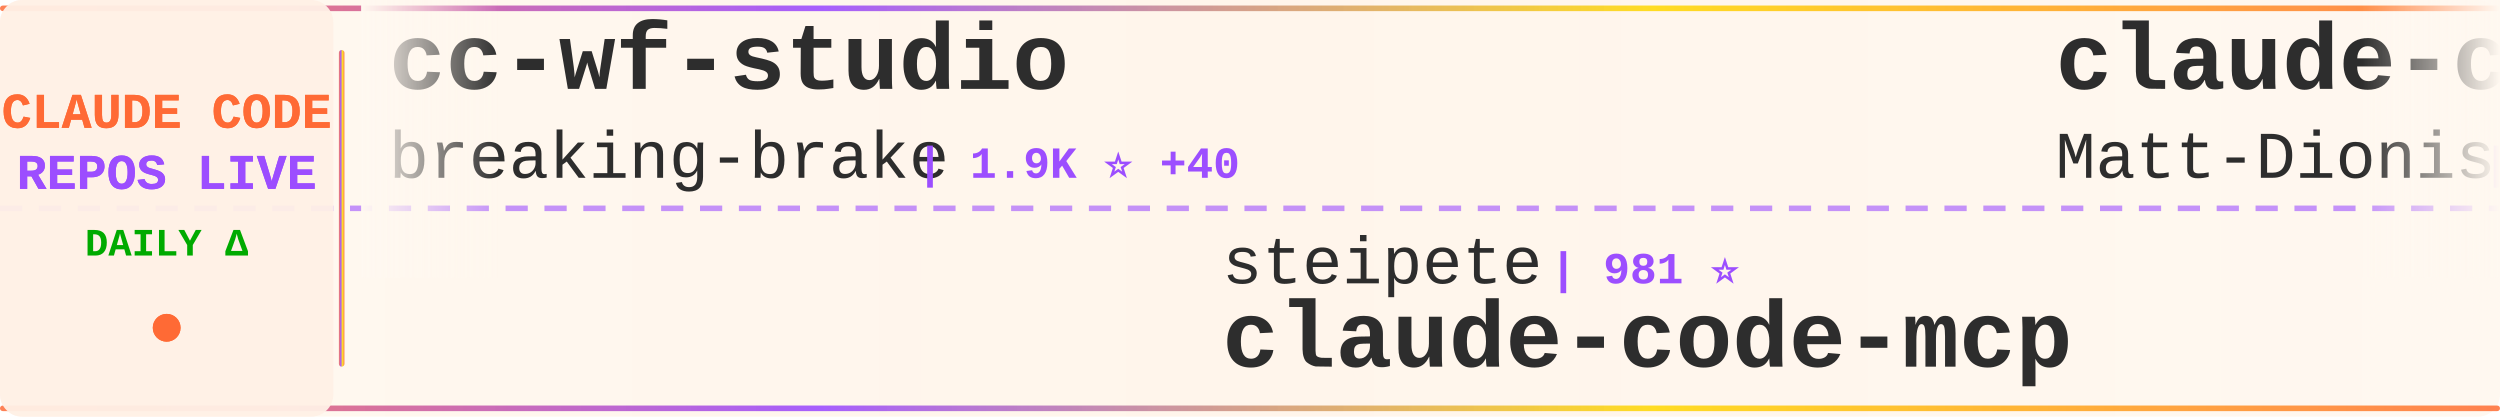
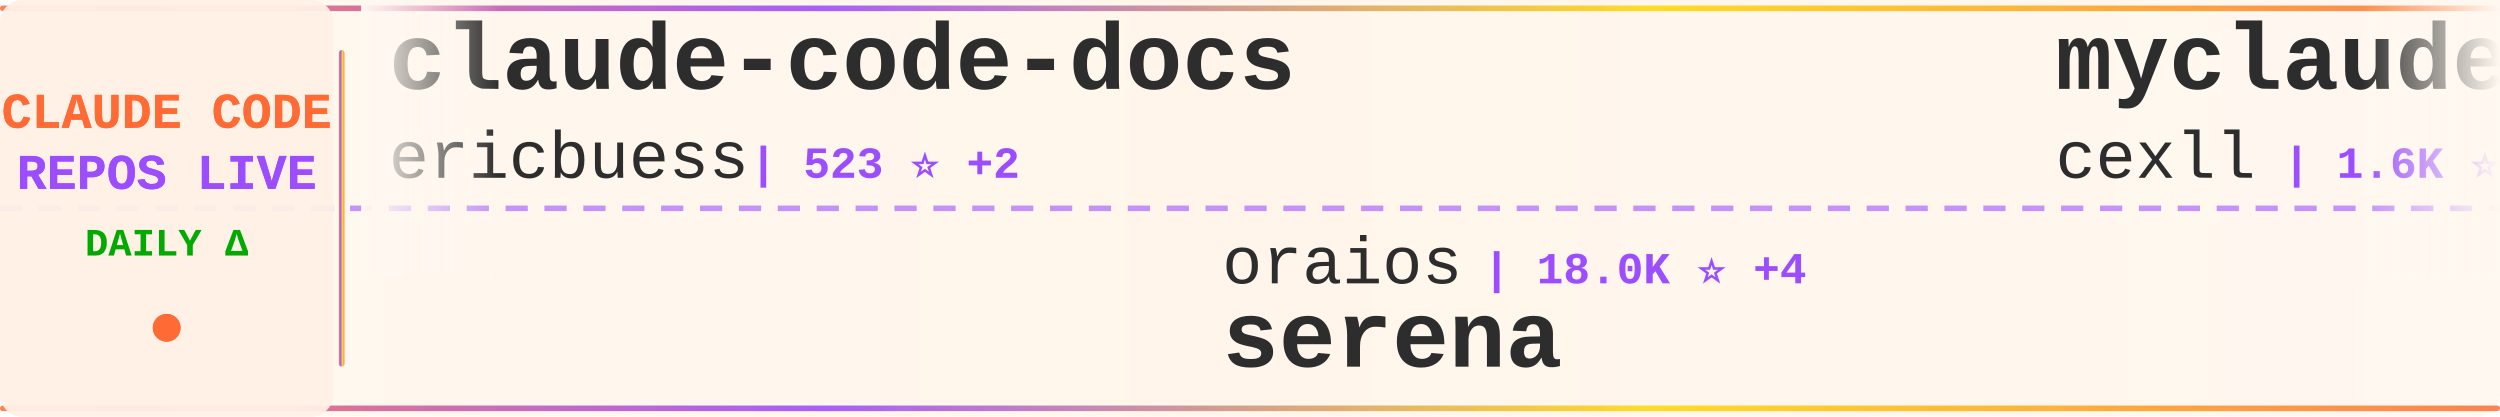
<svg xmlns="http://www.w3.org/2000/svg" width="900" height="150">
  <defs>
    <linearGradient id="tickerBg" x1="0%" y1="0%" x2="100%" y2="0%">
      <stop offset="0%" style="stop-color:#fff8f0;stop-opacity:0.98" />
      <stop offset="50%" style="stop-color:#fff5eb;stop-opacity:1" />
      <stop offset="100%" style="stop-color:#fff8f0;stop-opacity:0.98" />
    </linearGradient>
    <linearGradient id="borderGrad" x1="0%" y1="0%" x2="100%" y2="0%">
      <stop offset="0%" style="stop-color:#FF6B35;stop-opacity:0.85">
        <animate attributeName="stop-opacity" values="0.85;1;0.85" dur="2s" repeatCount="indefinite" />
      </stop>
      <stop offset="33%" style="stop-color:#9C4EFF;stop-opacity:0.9">
        <animate attributeName="stop-opacity" values="0.9;1;0.9" dur="2.2s" repeatCount="indefinite" />
      </stop>
      <stop offset="66%" style="stop-color:#FFD700;stop-opacity:0.85">
        <animate attributeName="stop-opacity" values="0.85;1;0.85" dur="1.8s" repeatCount="indefinite" />
      </stop>
      <stop offset="100%" style="stop-color:#FF6B35;stop-opacity:0.85">
        <animate attributeName="stop-opacity" values="0.85;1;0.85" dur="2s" repeatCount="indefinite" />
      </stop>
    </linearGradient>
    <filter id="textGlow">
      <feGaussianBlur stdDeviation="0.15" result="coloredBlur" />
      <feMerge>
        <feMergeNode in="coloredBlur" />
        <feMergeNode in="SourceGraphic" />
      </feMerge>
    </filter>
    <filter id="metricGlow">
      <feGaussianBlur stdDeviation="0.2" result="coloredBlur" />
      <feMerge>
        <feMergeNode in="coloredBlur" />
        <feMergeNode in="SourceGraphic" />
      </feMerge>
    </filter>
    <linearGradient id="leftFade" x1="0%" y1="0%" x2="100%" y2="0%">
      <stop offset="0%" style="stop-color:#fff8f0;stop-opacity:1" />
      <stop offset="100%" style="stop-color:#fff8f0;stop-opacity:0" />
    </linearGradient>
    <linearGradient id="rightFade" x1="0%" y1="0%" x2="100%" y2="0%">
      <stop offset="0%" style="stop-color:#fff8f0;stop-opacity:0" />
      <stop offset="100%" style="stop-color:#fff8f0;stop-opacity:1" />
    </linearGradient>
  </defs>
  <rect width="900" height="150" fill="url(#tickerBg)" rx="8" />
  <rect x="0" y="2" width="900" height="2" fill="url(#borderGrad)" rx="1" />
  <rect x="0" y="146" width="900" height="2" fill="url(#borderGrad)" rx="1" />
  <line x1="0" y1="75" x2="900" y2="75" stroke="#9C4EFF" stroke-width="2" stroke-dasharray="8 6" opacity="0.6" />
  <rect x="0" y="0" width="120" height="150" fill="#fff0e6" opacity="0.95" rx="8" />
  <text x="60" y="46" font-family="'Courier New', monospace" font-size="18" font-weight="bold" fill="#FF6B35" text-anchor="middle" filter="url(#textGlow)">
    CLAUDE CODE
  </text>
  <text x="60" y="68" font-family="'Courier New', monospace" font-size="18" font-weight="bold" fill="#9C4EFF" text-anchor="middle" filter="url(#textGlow)">
    REPOS LIVE
  </text>
  <text x="60" y="92" font-family="'Courier New', monospace" font-size="14" font-weight="bold" fill="#00aa00" text-anchor="middle">
    DAILY Δ
  </text>
  <circle cx="60" cy="118" r="5" fill="#FF6B35" filter="url(#metricGlow)">
    <animate attributeName="r" values="4;6;4" dur="1.5s" repeatCount="indefinite" />
    <animate attributeName="opacity" values="0.6;1;0.6" dur="1.5s" repeatCount="indefinite" />
  </circle>
  <rect x="122" y="18" width="2" height="114" fill="url(#borderGrad)" rx="1" />
  <clipPath id="tickerClip">
    <rect x="130" y="0" width="770" height="150" />
  </clipPath>
  <g clip-path="url(#tickerClip)">
    <g id="tickerItems">
      <animateTransform attributeName="transform" attributeType="XML" type="translate" from="0 0" to="-3000 0" dur="54s" repeatCount="indefinite" />
      <g transform="translate(0, 0)">
-         <text x="140" y="32" font-family="'Courier New', monospace" font-size="34" font-weight="bold" fill="#2d2d2d">cc-wf-studio</text>
-         <text x="140" y="64" font-family="'Courier New', monospace" font-size="24" font-weight="normal" fill="#2d2d2d" opacity="1.0">breaking-brake</text>
-         <text x="330" y="64" font-family="'Courier New', monospace" font-size="16" font-weight="bold" fill="#9C4EFF"> | 1.9K ⭐ +40</text>
+         <text x="140" y="32" font-family="'Courier New', monospace" font-size="34" font-weight="bold" fill="#2d2d2d">claude-code-docs</text>
+         <text x="140" y="64" font-family="'Courier New', monospace" font-size="24" font-weight="normal" fill="#2d2d2d" opacity="1.0">ericbuess</text>
+         <text x="270" y="64" font-family="'Courier New', monospace" font-size="16" font-weight="bold" fill="#9C4EFF"> | 523 ⭐ +2</text>
      </g>
      <g transform="translate(300, 0)">
-         <text x="140" y="102" font-family="'Courier New', monospace" font-size="24" font-weight="normal" fill="#2d2d2d" opacity="1.0">steipete</text>
-         <text x="258" y="102" font-family="'Courier New', monospace" font-size="16" font-weight="bold" fill="#9C4EFF"> | 981 ⭐</text>
-         <text x="140" y="132" font-family="'Courier New', monospace" font-size="34" font-weight="bold" fill="#2d2d2d">claude-code-mcp</text>
+         <text x="140" y="102" font-family="'Courier New', monospace" font-size="24" font-weight="normal" fill="#2d2d2d" opacity="1.0">oraios</text>
+         <text x="234" y="102" font-family="'Courier New', monospace" font-size="16" font-weight="bold" fill="#9C4EFF"> | 18.0K ⭐ +4</text>
+         <text x="140" y="132" font-family="'Courier New', monospace" font-size="34" font-weight="bold" fill="#2d2d2d">serena</text>
      </g>
      <g transform="translate(600, 0)">
-         <text x="140" y="32" font-family="'Courier New', monospace" font-size="34" font-weight="bold" fill="#2d2d2d">claude-code-configs</text>
-         <text x="140" y="64" font-family="'Courier New', monospace" font-size="24" font-weight="normal" fill="#2d2d2d" opacity="1.0">Matt-Dionis</text>
-         <text x="294" y="64" font-family="'Courier New', monospace" font-size="16" font-weight="bold" fill="#9C4EFF"> | 582 ⭐</text>
+         <text x="140" y="32" font-family="'Courier New', monospace" font-size="34" font-weight="bold" fill="#2d2d2d">myclaude</text>
+         <text x="140" y="64" font-family="'Courier New', monospace" font-size="24" font-weight="normal" fill="#2d2d2d" opacity="1.0">cexll</text>
+         <text x="222" y="64" font-family="'Courier New', monospace" font-size="16" font-weight="bold" fill="#9C4EFF"> | 1.6K ⭐ +3</text>
      </g>
      <g transform="translate(900, 0)">
-         <text x="140" y="102" font-family="'Courier New', monospace" font-size="24" font-weight="normal" fill="#2d2d2d" opacity="1.0">diet103</text>
-         <text x="246" y="102" font-family="'Courier New', monospace" font-size="16" font-weight="bold" fill="#9C4EFF"> | 8.1K ⭐ +3</text>
-         <text x="140" y="132" font-family="'Courier New', monospace" font-size="34" font-weight="bold" fill="#2d2d2d">claude-code-infrastructu...</text>
+         <text x="140" y="102" font-family="'Courier New', monospace" font-size="24" font-weight="normal" fill="#2d2d2d" opacity="1.0">ericc-ch</text>
+         <text x="258" y="102" font-family="'Courier New', monospace" font-size="16" font-weight="bold" fill="#9C4EFF"> | 1.9K ⭐ +2</text>
+         <text x="140" y="132" font-family="'Courier New', monospace" font-size="34" font-weight="bold" fill="#2d2d2d">copilot-api</text>
      </g>
      <g transform="translate(1200, 0)">
-         <text x="140" y="32" font-family="'Courier New', monospace" font-size="34" font-weight="bold" fill="#2d2d2d">my-claude-code-setup</text>
-         <text x="140" y="64" font-family="'Courier New', monospace" font-size="24" font-weight="normal" fill="#2d2d2d" opacity="1.0">centminmod</text>
-         <text x="282" y="64" font-family="'Courier New', monospace" font-size="16" font-weight="bold" fill="#9C4EFF"> | 1.5K ⭐ +11</text>
+         <text x="140" y="32" font-family="'Courier New', monospace" font-size="34" font-weight="bold" fill="#2d2d2d">claude-code-is-programma...</text>
+         <text x="140" y="64" font-family="'Courier New', monospace" font-size="24" font-weight="normal" fill="#2d2d2d" opacity="1.0">disler</text>
+         <text x="234" y="64" font-family="'Courier New', monospace" font-size="16" font-weight="bold" fill="#9C4EFF"> | 278 ⭐</text>
      </g>
      <g transform="translate(1500, 0)">
+         <text x="140" y="102" font-family="'Courier New', monospace" font-size="24" font-weight="normal" fill="#2d2d2d" opacity="1.0">anomalyco</text>
+         <text x="270" y="102" font-family="'Courier New', monospace" font-size="16" font-weight="bold" fill="#9C4EFF"> | 46.0K ⭐ +156</text>
+         <text x="140" y="132" font-family="'Courier New', monospace" font-size="34" font-weight="bold" fill="#2d2d2d">opencode</text>
+       </g>
+       <g transform="translate(1800, 0)">
+         <text x="140" y="32" font-family="'Courier New', monospace" font-size="34" font-weight="bold" fill="#2d2d2d">claude-code-ide.el</text>
+         <text x="140" y="64" font-family="'Courier New', monospace" font-size="24" font-weight="normal" fill="#2d2d2d" opacity="1.0">manzaltu</text>
+         <text x="258" y="64" font-family="'Courier New', monospace" font-size="16" font-weight="bold" fill="#9C4EFF"> | 1.2K ⭐ +1</text>
+       </g>
+       <g transform="translate(2100, 0)">
+         <text x="140" y="102" font-family="'Courier New', monospace" font-size="24" font-weight="normal" fill="#2d2d2d" opacity="1.0">disler</text>
+         <text x="234" y="102" font-family="'Courier New', monospace" font-size="16" font-weight="bold" fill="#9C4EFF"> | 875 ⭐ +3</text>
+         <text x="140" y="132" font-family="'Courier New', monospace" font-size="34" font-weight="bold" fill="#2d2d2d">claude-code-hooks-multi-...</text>
+       </g>
+       <g transform="translate(2400, 0)">
+         <text x="140" y="32" font-family="'Courier New', monospace" font-size="34" font-weight="bold" fill="#2d2d2d">claude-task-master</text>
+         <text x="140" y="64" font-family="'Courier New', monospace" font-size="24" font-weight="normal" fill="#2d2d2d" opacity="1.0">eyaltoledano</text>
+         <text x="306" y="64" font-family="'Courier New', monospace" font-size="16" font-weight="bold" fill="#9C4EFF"> | 24.6K ⭐ +8</text>
+       </g>
+       <g transform="translate(2700, 0)">
+         <text x="140" y="102" font-family="'Courier New', monospace" font-size="24" font-weight="normal" fill="#2d2d2d" opacity="1.0">alirezarezvani</text>
+         <text x="330" y="102" font-family="'Courier New', monospace" font-size="16" font-weight="bold" fill="#9C4EFF"> | 406 ⭐</text>
+         <text x="140" y="132" font-family="'Courier New', monospace" font-size="34" font-weight="bold" fill="#2d2d2d">claude-code-tresor</text>
+       </g>
+       <g transform="translate(3000, 0)">
+         <text x="140" y="32" font-family="'Courier New', monospace" font-size="34" font-weight="bold" fill="#2d2d2d">claude-code-docs</text>
+         <text x="140" y="64" font-family="'Courier New', monospace" font-size="24" font-weight="normal" fill="#2d2d2d" opacity="1.0">ericbuess</text>
+         <text x="270" y="64" font-family="'Courier New', monospace" font-size="16" font-weight="bold" fill="#9C4EFF"> | 523 ⭐ +2</text>
+       </g>
+       <g transform="translate(3300, 0)">
        <text x="140" y="102" font-family="'Courier New', monospace" font-size="24" font-weight="normal" fill="#2d2d2d" opacity="1.0">oraios</text>
-         <text x="234" y="102" font-family="'Courier New', monospace" font-size="16" font-weight="bold" fill="#9C4EFF"> | 18.0K ⭐ +9</text>
+         <text x="234" y="102" font-family="'Courier New', monospace" font-size="16" font-weight="bold" fill="#9C4EFF"> | 18.0K ⭐ +4</text>
        <text x="140" y="132" font-family="'Courier New', monospace" font-size="34" font-weight="bold" fill="#2d2d2d">serena</text>
      </g>
-       <g transform="translate(1800, 0)">
-         <text x="140" y="32" font-family="'Courier New', monospace" font-size="34" font-weight="bold" fill="#2d2d2d">claude-code-settings</text>
-         <text x="140" y="64" font-family="'Courier New', monospace" font-size="24" font-weight="normal" fill="#2d2d2d" opacity="1.0">feiskyer</text>
-         <text x="258" y="64" font-family="'Courier New', monospace" font-size="16" font-weight="bold" fill="#9C4EFF"> | 994 ⭐ +2</text>
-       </g>
-       <g transform="translate(2100, 0)">
-         <text x="140" y="102" font-family="'Courier New', monospace" font-size="24" font-weight="normal" fill="#2d2d2d" opacity="1.0">davepoon</text>
-         <text x="258" y="102" font-family="'Courier New', monospace" font-size="16" font-weight="bold" fill="#9C4EFF"> | 2.1K ⭐</text>
-         <text x="140" y="132" font-family="'Courier New', monospace" font-size="34" font-weight="bold" fill="#2d2d2d">buildwithclaude</text>
-       </g>
-       <g transform="translate(2400, 0)">
-         <text x="140" y="32" font-family="'Courier New', monospace" font-size="34" font-weight="bold" fill="#2d2d2d">claude-code-log</text>
-         <text x="140" y="64" font-family="'Courier New', monospace" font-size="24" font-weight="normal" fill="#2d2d2d" opacity="1.0">daaain</text>
-         <text x="234" y="64" font-family="'Courier New', monospace" font-size="16" font-weight="bold" fill="#9C4EFF"> | 601 ⭐</text>
-       </g>
-       <g transform="translate(2700, 0)">
-         <text x="140" y="102" font-family="'Courier New', monospace" font-size="24" font-weight="normal" fill="#2d2d2d" opacity="1.0">andrepimenta</text>
-         <text x="306" y="102" font-family="'Courier New', monospace" font-size="16" font-weight="bold" fill="#9C4EFF"> | 949 ⭐</text>
-         <text x="140" y="132" font-family="'Courier New', monospace" font-size="34" font-weight="bold" fill="#2d2d2d">claude-code-chat</text>
-       </g>
-       <g transform="translate(3000, 0)">
-         <text x="140" y="32" font-family="'Courier New', monospace" font-size="34" font-weight="bold" fill="#2d2d2d">cc-wf-studio</text>
-         <text x="140" y="64" font-family="'Courier New', monospace" font-size="24" font-weight="normal" fill="#2d2d2d" opacity="1.0">breaking-brake</text>
-         <text x="330" y="64" font-family="'Courier New', monospace" font-size="16" font-weight="bold" fill="#9C4EFF"> | 1.9K ⭐ +40</text>
-       </g>
-       <g transform="translate(3300, 0)">
-         <text x="140" y="102" font-family="'Courier New', monospace" font-size="24" font-weight="normal" fill="#2d2d2d" opacity="1.0">steipete</text>
-         <text x="258" y="102" font-family="'Courier New', monospace" font-size="16" font-weight="bold" fill="#9C4EFF"> | 981 ⭐</text>
-         <text x="140" y="132" font-family="'Courier New', monospace" font-size="34" font-weight="bold" fill="#2d2d2d">claude-code-mcp</text>
-       </g>
      <g transform="translate(3600, 0)">
-         <text x="140" y="32" font-family="'Courier New', monospace" font-size="34" font-weight="bold" fill="#2d2d2d">claude-code-configs</text>
-         <text x="140" y="64" font-family="'Courier New', monospace" font-size="24" font-weight="normal" fill="#2d2d2d" opacity="1.0">Matt-Dionis</text>
-         <text x="294" y="64" font-family="'Courier New', monospace" font-size="16" font-weight="bold" fill="#9C4EFF"> | 582 ⭐</text>
+         <text x="140" y="32" font-family="'Courier New', monospace" font-size="34" font-weight="bold" fill="#2d2d2d">myclaude</text>
+         <text x="140" y="64" font-family="'Courier New', monospace" font-size="24" font-weight="normal" fill="#2d2d2d" opacity="1.0">cexll</text>
+         <text x="222" y="64" font-family="'Courier New', monospace" font-size="16" font-weight="bold" fill="#9C4EFF"> | 1.6K ⭐ +3</text>
      </g>
      <g transform="translate(3900, 0)">
-         <text x="140" y="102" font-family="'Courier New', monospace" font-size="24" font-weight="normal" fill="#2d2d2d" opacity="1.0">diet103</text>
-         <text x="246" y="102" font-family="'Courier New', monospace" font-size="16" font-weight="bold" fill="#9C4EFF"> | 8.1K ⭐ +3</text>
-         <text x="140" y="132" font-family="'Courier New', monospace" font-size="34" font-weight="bold" fill="#2d2d2d">claude-code-infrastructu...</text>
+         <text x="140" y="102" font-family="'Courier New', monospace" font-size="24" font-weight="normal" fill="#2d2d2d" opacity="1.0">ericc-ch</text>
+         <text x="258" y="102" font-family="'Courier New', monospace" font-size="16" font-weight="bold" fill="#9C4EFF"> | 1.9K ⭐ +2</text>
+         <text x="140" y="132" font-family="'Courier New', monospace" font-size="34" font-weight="bold" fill="#2d2d2d">copilot-api</text>
      </g>
    </g>
  </g>
  <rect x="130" y="0" width="50" height="100" fill="url(#leftFade)" />
  <rect x="850" y="0" width="50" height="100" fill="url(#rightFade)" />
</svg>
